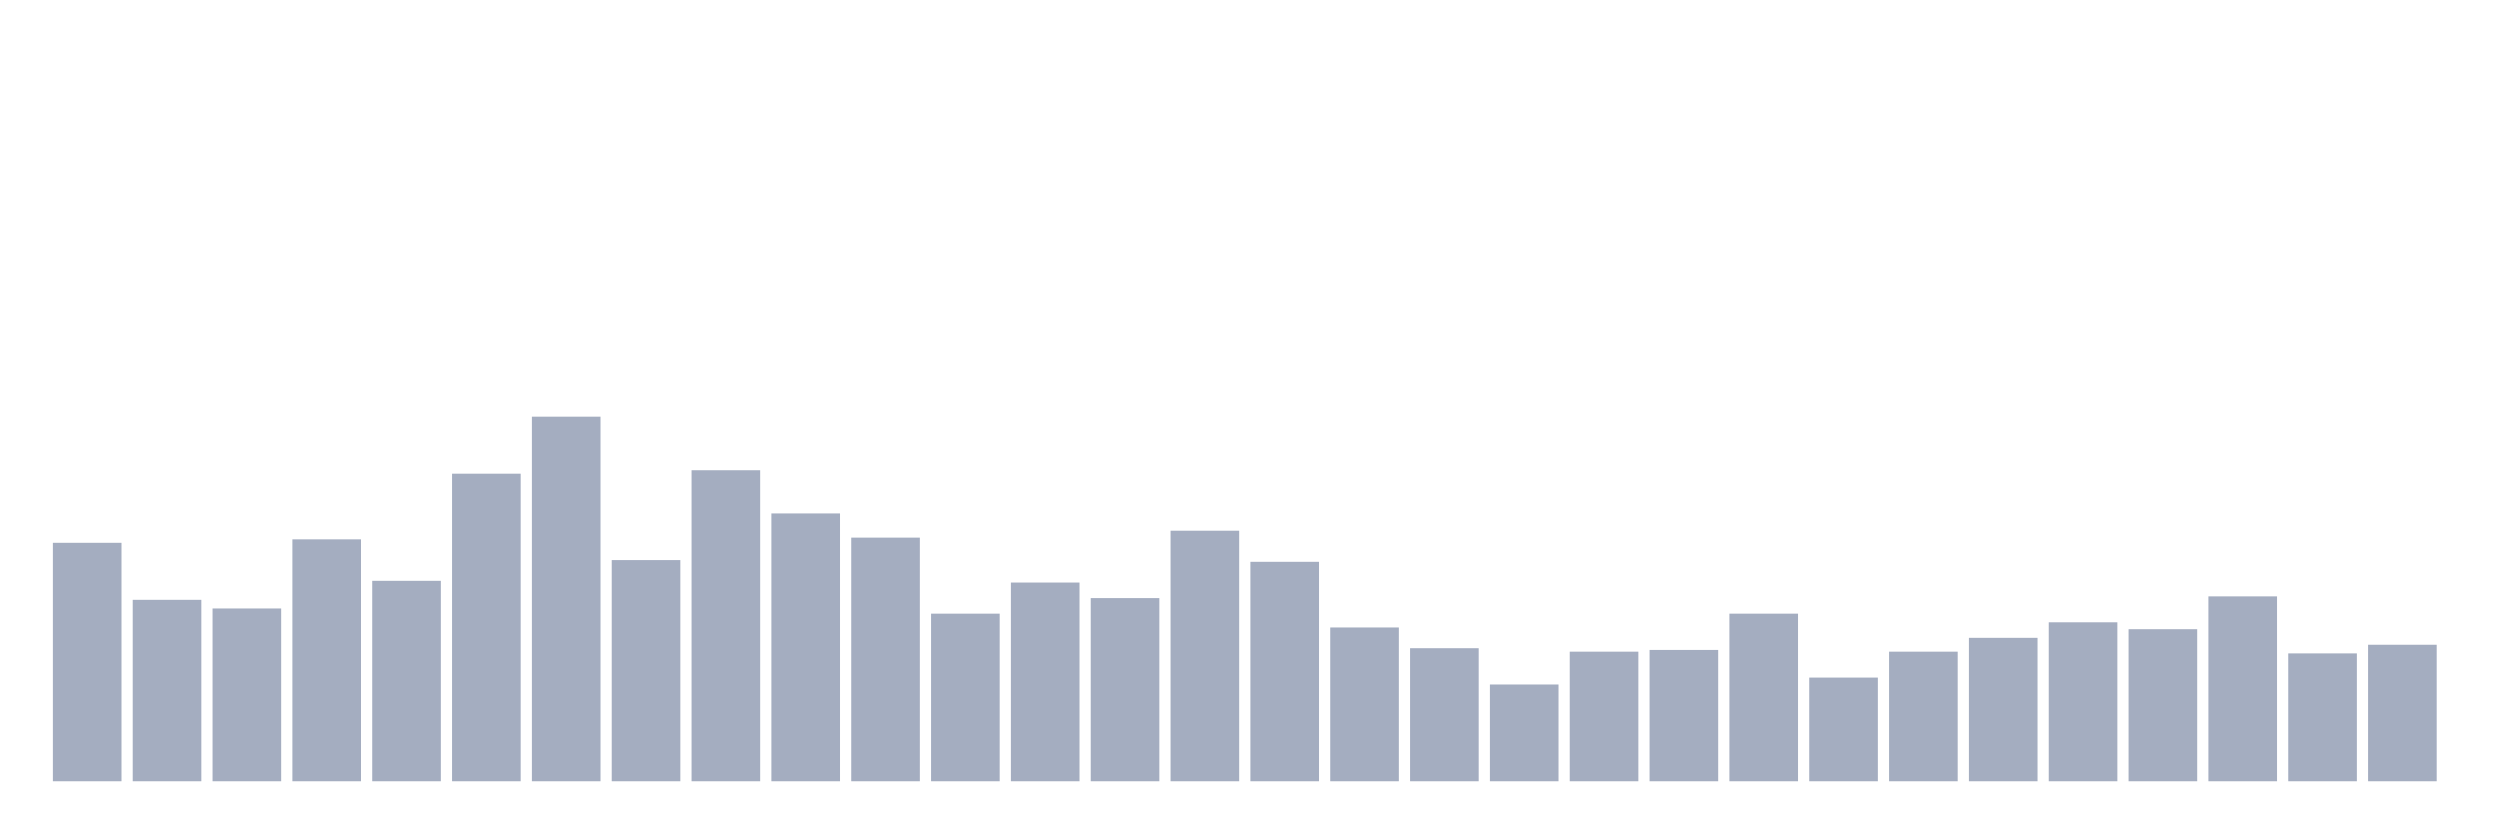
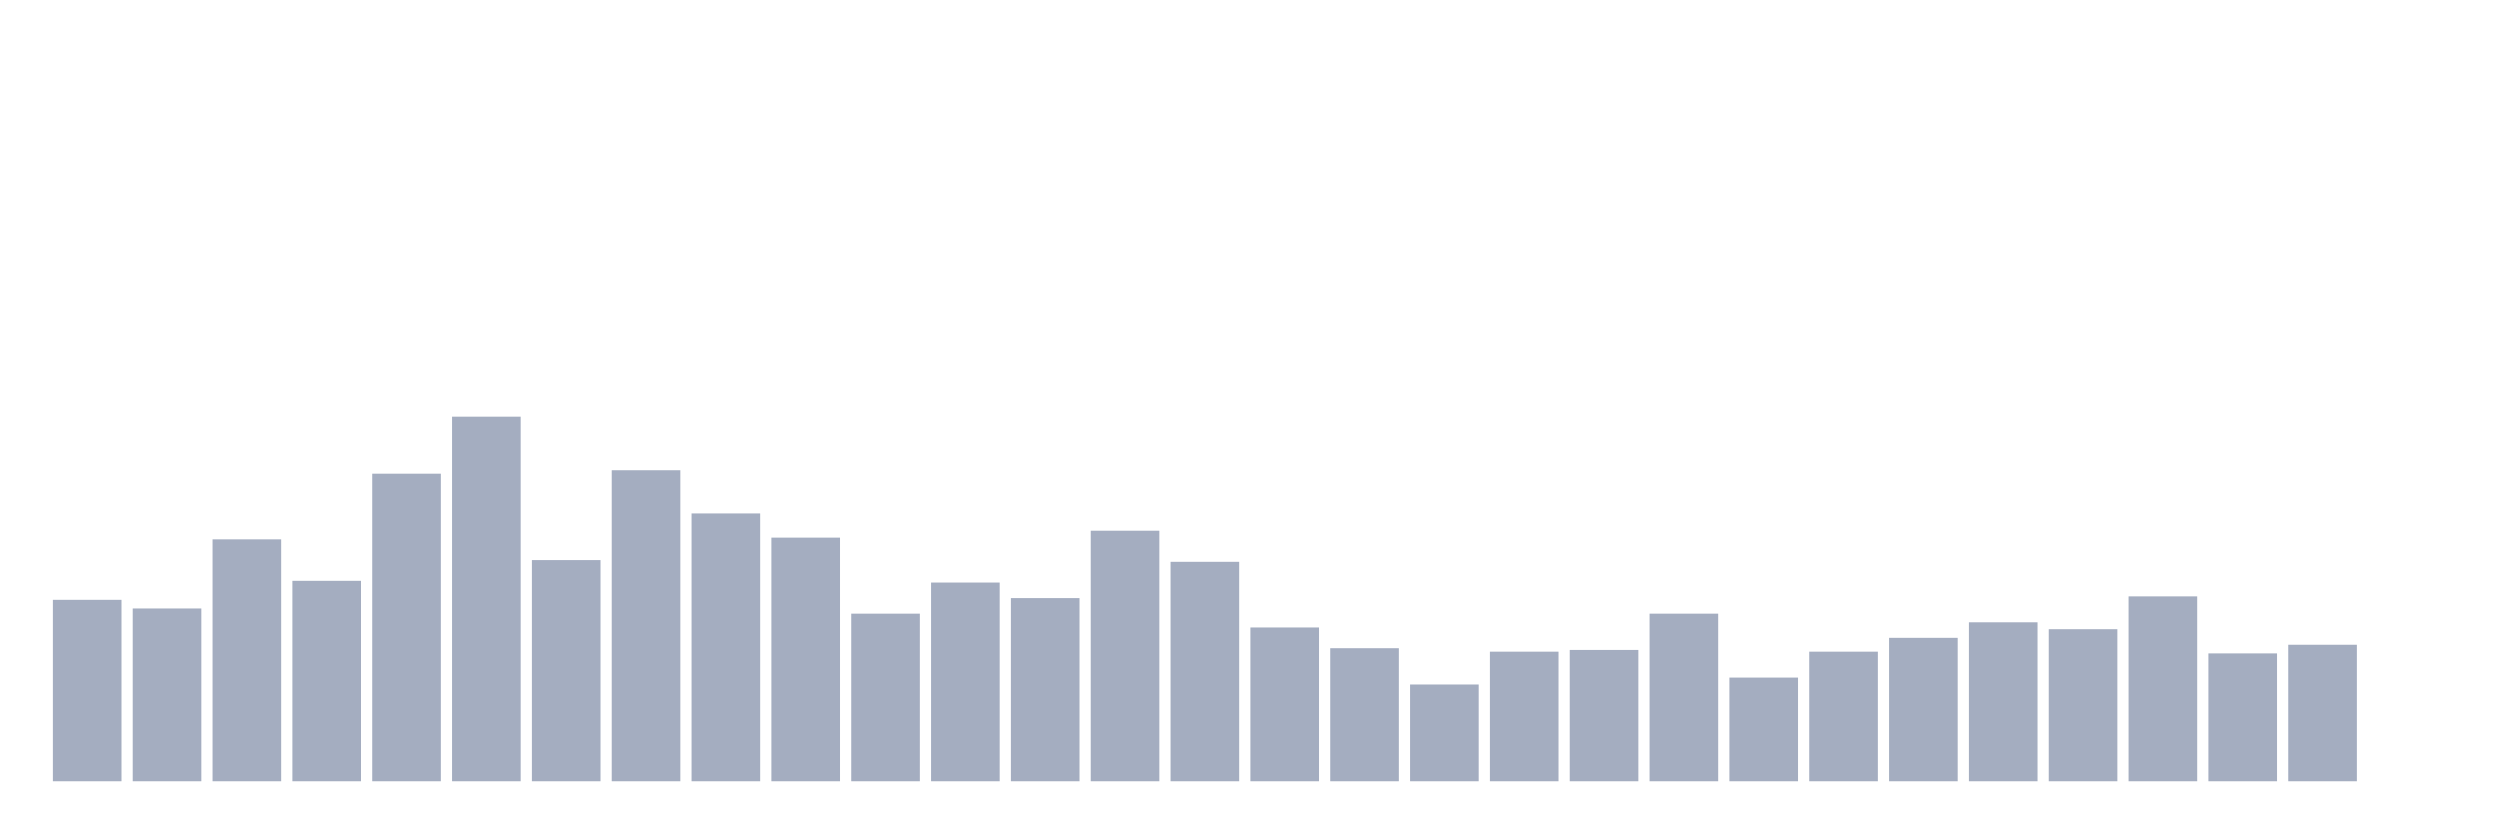
<svg xmlns="http://www.w3.org/2000/svg" viewBox="0 0 480 160">
  <g transform="translate(10,10)">
-     <rect class="bar" x="0.153" width="13.175" y="94.218" height="45.782" fill="rgb(164,173,192)" />
-     <rect class="bar" x="15.482" width="13.175" y="105.166" height="34.834" fill="rgb(164,173,192)" />
-     <rect class="bar" x="30.81" width="13.175" y="106.825" height="33.175" fill="rgb(164,173,192)" />
-     <rect class="bar" x="46.138" width="13.175" y="93.555" height="46.445" fill="rgb(164,173,192)" />
-     <rect class="bar" x="61.466" width="13.175" y="101.517" height="38.483" fill="rgb(164,173,192)" />
-     <rect class="bar" x="76.794" width="13.175" y="80.948" height="59.052" fill="rgb(164,173,192)" />
-     <rect class="bar" x="92.123" width="13.175" y="70" height="70" fill="rgb(164,173,192)" />
-     <rect class="bar" x="107.451" width="13.175" y="97.536" height="42.464" fill="rgb(164,173,192)" />
-     <rect class="bar" x="122.779" width="13.175" y="80.284" height="59.716" fill="rgb(164,173,192)" />
-     <rect class="bar" x="138.107" width="13.175" y="88.578" height="51.422" fill="rgb(164,173,192)" />
-     <rect class="bar" x="153.436" width="13.175" y="93.223" height="46.777" fill="rgb(164,173,192)" />
-     <rect class="bar" x="168.764" width="13.175" y="107.82" height="32.18" fill="rgb(164,173,192)" />
-     <rect class="bar" x="184.092" width="13.175" y="101.848" height="38.152" fill="rgb(164,173,192)" />
-     <rect class="bar" x="199.42" width="13.175" y="104.834" height="35.166" fill="rgb(164,173,192)" />
-     <rect class="bar" x="214.748" width="13.175" y="91.896" height="48.104" fill="rgb(164,173,192)" />
-     <rect class="bar" x="230.077" width="13.175" y="97.867" height="42.133" fill="rgb(164,173,192)" />
-     <rect class="bar" x="245.405" width="13.175" y="110.474" height="29.526" fill="rgb(164,173,192)" />
-     <rect class="bar" x="260.733" width="13.175" y="114.455" height="25.545" fill="rgb(164,173,192)" />
-     <rect class="bar" x="276.061" width="13.175" y="121.422" height="18.578" fill="rgb(164,173,192)" />
-     <rect class="bar" x="291.39" width="13.175" y="115.118" height="24.882" fill="rgb(164,173,192)" />
-     <rect class="bar" x="306.718" width="13.175" y="114.787" height="25.213" fill="rgb(164,173,192)" />
-     <rect class="bar" x="322.046" width="13.175" y="107.82" height="32.18" fill="rgb(164,173,192)" />
-     <rect class="bar" x="337.374" width="13.175" y="120.095" height="19.905" fill="rgb(164,173,192)" />
-     <rect class="bar" x="352.702" width="13.175" y="115.118" height="24.882" fill="rgb(164,173,192)" />
-     <rect class="bar" x="368.031" width="13.175" y="112.464" height="27.536" fill="rgb(164,173,192)" />
-     <rect class="bar" x="383.359" width="13.175" y="109.479" height="30.521" fill="rgb(164,173,192)" />
-     <rect class="bar" x="398.687" width="13.175" y="110.806" height="29.194" fill="rgb(164,173,192)" />
-     <rect class="bar" x="414.015" width="13.175" y="104.502" height="35.498" fill="rgb(164,173,192)" />
-     <rect class="bar" x="429.344" width="13.175" y="115.45" height="24.55" fill="rgb(164,173,192)" />
-     <rect class="bar" x="444.672" width="13.175" y="113.791" height="26.209" fill="rgb(164,173,192)" />
+     <rect class="bar" x="0.153" width="13.175" y="105.166" height="34.834" fill="rgb(164,173,192)" />
+     <rect class="bar" x="15.482" width="13.175" y="106.825" height="33.175" fill="rgb(164,173,192)" />
+     <rect class="bar" x="30.81" width="13.175" y="93.555" height="46.445" fill="rgb(164,173,192)" />
+     <rect class="bar" x="46.138" width="13.175" y="101.517" height="38.483" fill="rgb(164,173,192)" />
+     <rect class="bar" x="61.466" width="13.175" y="80.948" height="59.052" fill="rgb(164,173,192)" />
+     <rect class="bar" x="76.794" width="13.175" y="70" height="70" fill="rgb(164,173,192)" />
+     <rect class="bar" x="92.123" width="13.175" y="97.536" height="42.464" fill="rgb(164,173,192)" />
+     <rect class="bar" x="107.451" width="13.175" y="80.284" height="59.716" fill="rgb(164,173,192)" />
+     <rect class="bar" x="122.779" width="13.175" y="88.578" height="51.422" fill="rgb(164,173,192)" />
+     <rect class="bar" x="138.107" width="13.175" y="93.223" height="46.777" fill="rgb(164,173,192)" />
+     <rect class="bar" x="153.436" width="13.175" y="107.82" height="32.18" fill="rgb(164,173,192)" />
+     <rect class="bar" x="168.764" width="13.175" y="101.848" height="38.152" fill="rgb(164,173,192)" />
+     <rect class="bar" x="184.092" width="13.175" y="104.834" height="35.166" fill="rgb(164,173,192)" />
+     <rect class="bar" x="199.42" width="13.175" y="91.896" height="48.104" fill="rgb(164,173,192)" />
+     <rect class="bar" x="214.748" width="13.175" y="97.867" height="42.133" fill="rgb(164,173,192)" />
+     <rect class="bar" x="230.077" width="13.175" y="110.474" height="29.526" fill="rgb(164,173,192)" />
+     <rect class="bar" x="245.405" width="13.175" y="114.455" height="25.545" fill="rgb(164,173,192)" />
+     <rect class="bar" x="260.733" width="13.175" y="121.422" height="18.578" fill="rgb(164,173,192)" />
+     <rect class="bar" x="276.061" width="13.175" y="115.118" height="24.882" fill="rgb(164,173,192)" />
+     <rect class="bar" x="291.39" width="13.175" y="114.787" height="25.213" fill="rgb(164,173,192)" />
+     <rect class="bar" x="306.718" width="13.175" y="107.82" height="32.18" fill="rgb(164,173,192)" />
+     <rect class="bar" x="322.046" width="13.175" y="120.095" height="19.905" fill="rgb(164,173,192)" />
+     <rect class="bar" x="337.374" width="13.175" y="115.118" height="24.882" fill="rgb(164,173,192)" />
+     <rect class="bar" x="352.702" width="13.175" y="112.464" height="27.536" fill="rgb(164,173,192)" />
+     <rect class="bar" x="368.031" width="13.175" y="109.479" height="30.521" fill="rgb(164,173,192)" />
+     <rect class="bar" x="383.359" width="13.175" y="110.806" height="29.194" fill="rgb(164,173,192)" />
+     <rect class="bar" x="398.687" width="13.175" y="104.502" height="35.498" fill="rgb(164,173,192)" />
+     <rect class="bar" x="414.015" width="13.175" y="115.45" height="24.55" fill="rgb(164,173,192)" />
+     <rect class="bar" x="429.344" width="13.175" y="113.791" height="26.209" fill="rgb(164,173,192)" />
+     <rect class="bar" x="444.672" width="13.175" y="140" height="0" fill="rgb(164,173,192)" />
  </g>
</svg>
